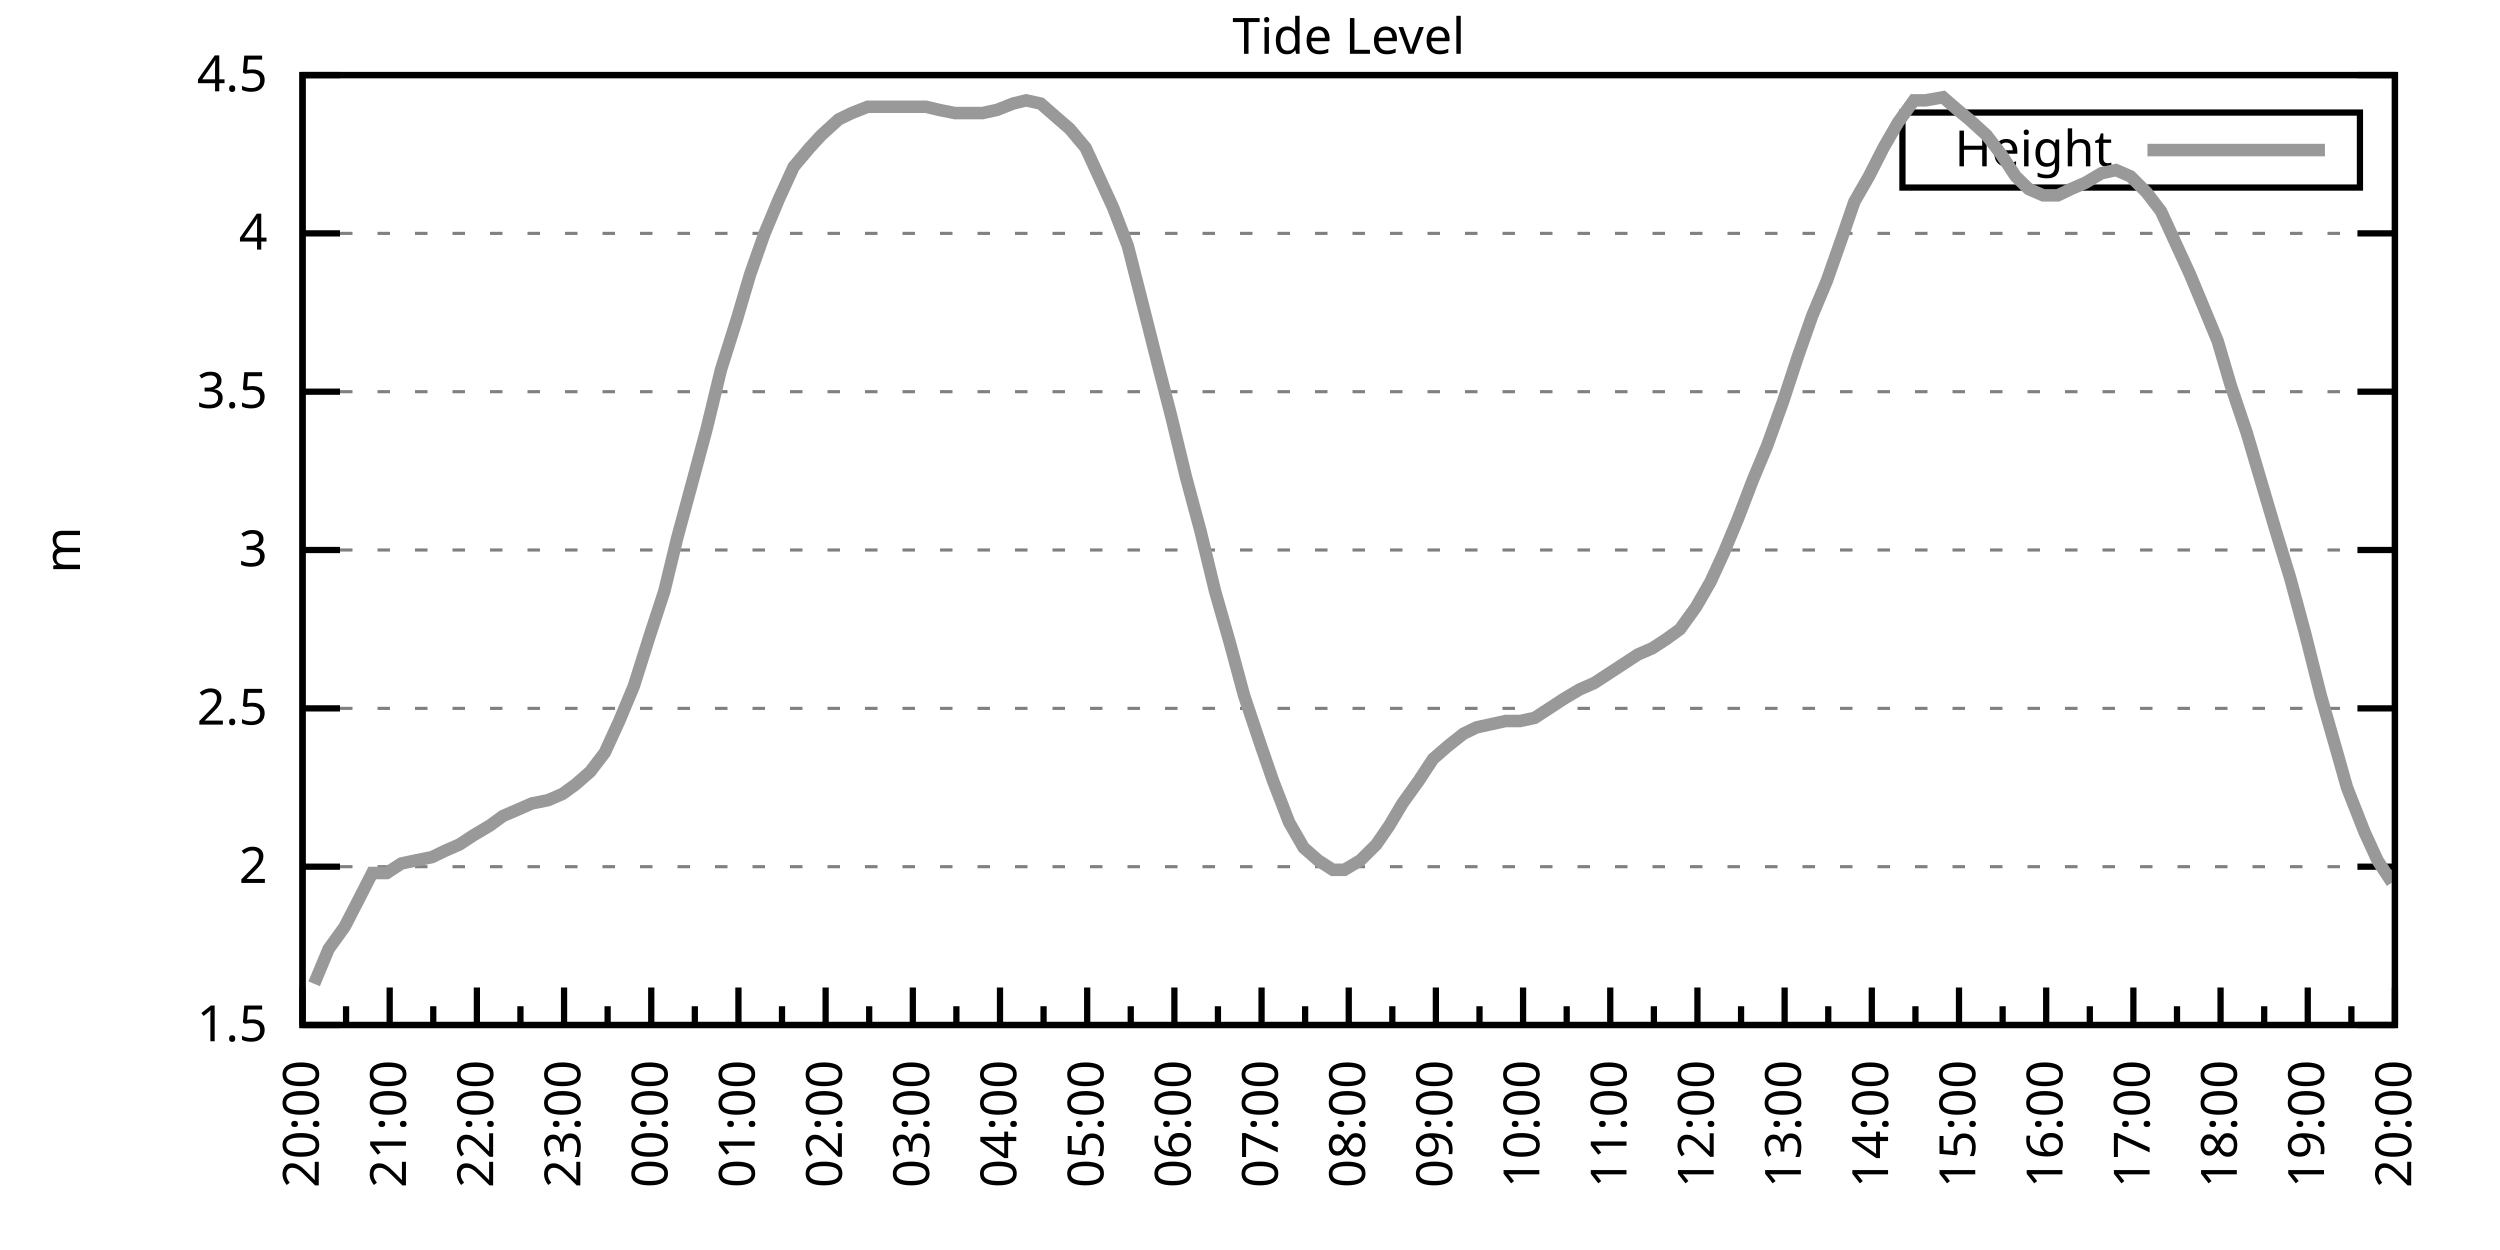
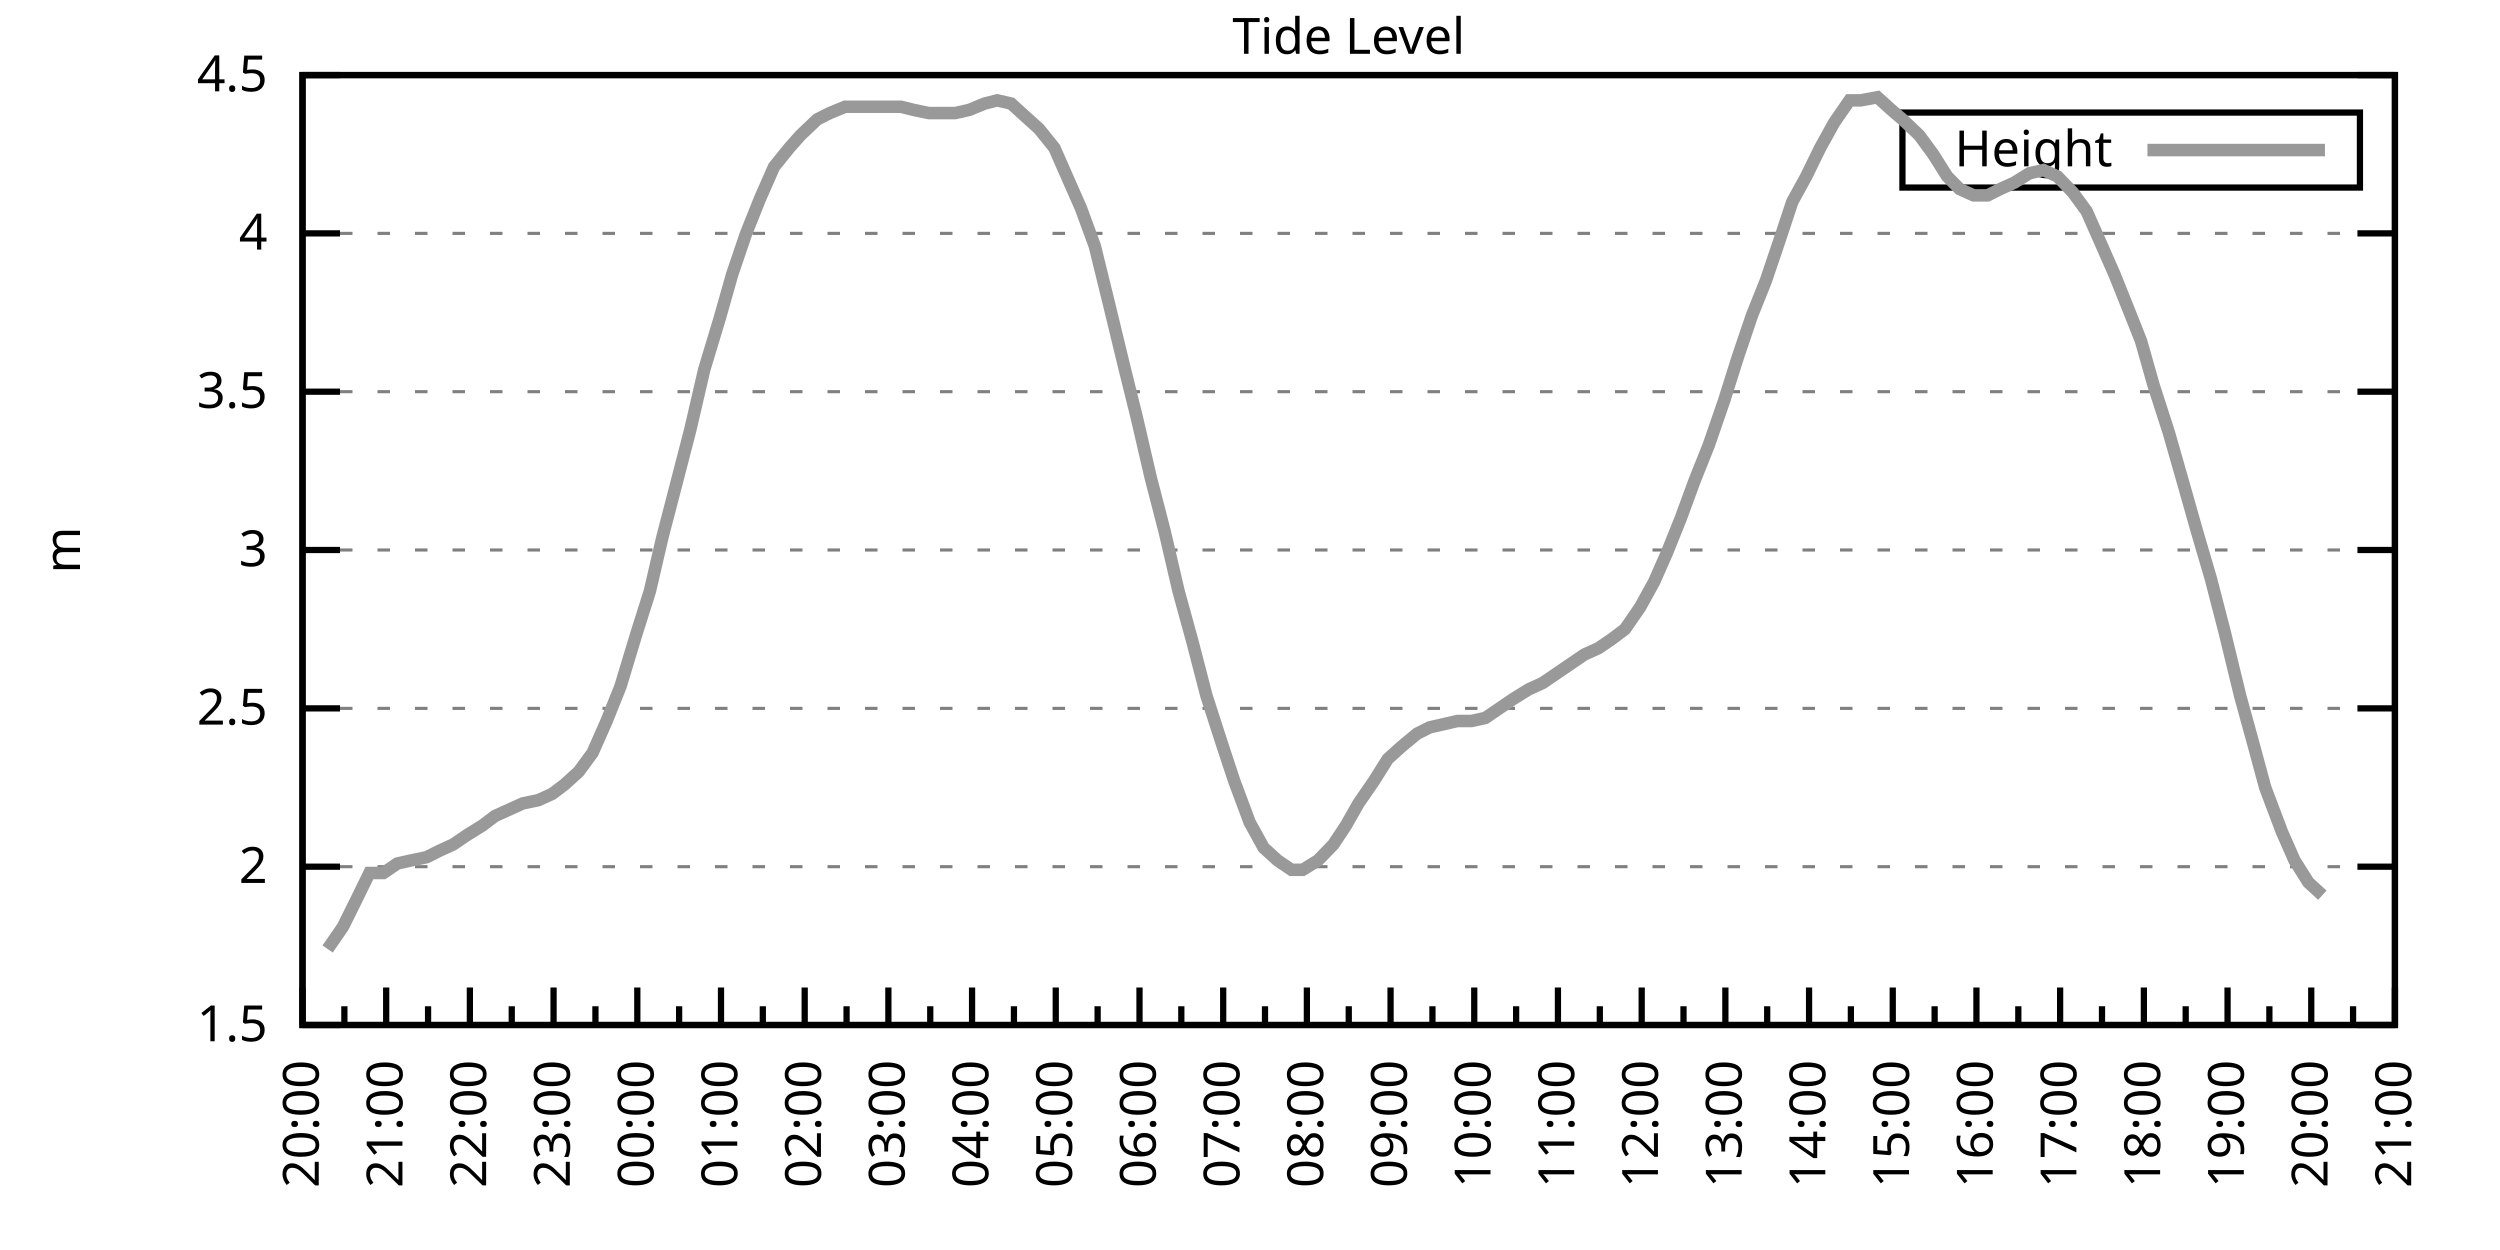
<svg xmlns="http://www.w3.org/2000/svg" xmlns:xlink="http://www.w3.org/1999/xlink" width="400" height="200" viewBox="0 0 400 200">
  <g id="gnuplot_canvas">
    <rect x="0" y="0" width="400" height="200" fill="none" />
    <defs>
      <circle id="gpDot" r="0.5" stroke-width="0.5" stroke="currentColor" />
      <path id="gpPt0" stroke-width="0.333" stroke="currentColor" d="M-1,0 h2 M0,-1 v2" />
      <path id="gpPt1" stroke-width="0.333" stroke="currentColor" d="M-1,-1 L1,1 M1,-1 L-1,1" />
      <path id="gpPt2" stroke-width="0.333" stroke="currentColor" d="M-1,0 L1,0 M0,-1 L0,1 M-1,-1 L1,1 M-1,1 L1,-1" />
      <rect id="gpPt3" stroke-width="0.333" stroke="currentColor" x="-1" y="-1" width="2" height="2" />
      <rect id="gpPt4" stroke-width="0.333" stroke="currentColor" fill="currentColor" x="-1" y="-1" width="2" height="2" />
      <circle id="gpPt5" stroke-width="0.333" stroke="currentColor" cx="0" cy="0" r="1" />
      <use xlink:href="#gpPt5" id="gpPt6" fill="currentColor" stroke="none" />
      <path id="gpPt7" stroke-width="0.333" stroke="currentColor" d="M0,-1.33 L-1.33,0.67 L1.33,0.67 z" />
      <use xlink:href="#gpPt7" id="gpPt8" fill="currentColor" stroke="none" />
      <use xlink:href="#gpPt7" id="gpPt9" stroke="currentColor" transform="rotate(180)" />
      <use xlink:href="#gpPt9" id="gpPt10" fill="currentColor" stroke="none" />
      <use xlink:href="#gpPt3" id="gpPt11" stroke="currentColor" transform="rotate(45)" />
      <use xlink:href="#gpPt11" id="gpPt12" fill="currentColor" stroke="none" />
      <path id="gpPt13" stroke-width="0.333" stroke="currentColor" d="M0,1.330 L1.265,0.411 L0.782,-1.067 L-0.782,-1.076 L-1.265,0.411 z" />
      <use xlink:href="#gpPt13" id="gpPt14" fill="currentColor" stroke="none" />
      <filter id="textbox" filterUnits="objectBoundingBox" x="0" y="0" height="1" width="1">
        <feFlood flood-color="white" flood-opacity="1" result="bgnd" />
        <feComposite in="SourceGraphic" in2="bgnd" operator="atop" />
      </filter>
      <filter id="greybox" filterUnits="objectBoundingBox" x="0" y="0" height="1" width="1">
        <feFlood flood-color="lightgrey" flood-opacity="1" result="grey" />
        <feComposite in="SourceGraphic" in2="grey" operator="atop" />
      </filter>
    </defs>
    <g fill="none" color="white" stroke="currentColor" stroke-width="1.00" stroke-linecap="butt" stroke-linejoin="miter">
</g>
    <g fill="none" color="black" stroke="currentColor" stroke-width="1.00" stroke-linecap="butt" stroke-linejoin="miter">
      <g stroke="none" shape-rendering="crispEdges">
        <polygon fill="rgb(255, 255, 255)" points="48.40,164.00 383.18,164.00 383.18,12.02 48.40,12.02 " />
      </g>
    </g>
    <g fill="none" color="black" stroke="currentColor" stroke-width="1.00" stroke-linecap="butt" stroke-linejoin="miter">
</g>
    <g fill="none" color="black" stroke="black" stroke-width="0.50" stroke-linecap="butt" stroke-linejoin="miter">
</g>
    <g fill="none" color="gray" stroke="currentColor" stroke-width="0.50" stroke-linecap="butt" stroke-linejoin="miter">
      <path stroke="gray" stroke-dasharray="2,4" class="gridline" d="M48.40,164.00 L383.19,164.00  " />
    </g>
    <g fill="none" color="gray" stroke="gray" stroke-width="1.00" stroke-linecap="butt" stroke-linejoin="miter">
</g>
    <g fill="none" color="black" stroke="currentColor" stroke-width="1.00" stroke-linecap="butt" stroke-linejoin="miter">
      <path stroke="black" d="M48.40,164.00 L54.40,164.00 M383.19,164.00 L377.19,164.00  " />
      <g transform="translate(42.80,166.60)" stroke="none" fill="black" font-family="Sans" font-size="8.00" text-anchor="end">
        <text>
          <tspan font-family="Sans"> 1.5</tspan>
        </text>
      </g>
    </g>
    <g fill="none" color="black" stroke="currentColor" stroke-width="1.00" stroke-linecap="butt" stroke-linejoin="miter">
</g>
    <g fill="none" color="black" stroke="black" stroke-width="0.50" stroke-linecap="butt" stroke-linejoin="miter">
</g>
    <g fill="none" color="gray" stroke="currentColor" stroke-width="0.50" stroke-linecap="butt" stroke-linejoin="miter">
      <path stroke="gray" stroke-dasharray="2,4" class="gridline" d="M48.40,138.67 L383.19,138.67  " />
    </g>
    <g fill="none" color="gray" stroke="gray" stroke-width="1.00" stroke-linecap="butt" stroke-linejoin="miter">
</g>
    <g fill="none" color="black" stroke="currentColor" stroke-width="1.00" stroke-linecap="butt" stroke-linejoin="miter">
      <path stroke="black" d="M48.40,138.67 L54.40,138.67 M383.19,138.67 L377.19,138.67  " />
      <g transform="translate(42.80,141.27)" stroke="none" fill="black" font-family="Sans" font-size="8.00" text-anchor="end">
        <text>
          <tspan font-family="Sans"> 2</tspan>
        </text>
      </g>
    </g>
    <g fill="none" color="black" stroke="currentColor" stroke-width="1.00" stroke-linecap="butt" stroke-linejoin="miter">
</g>
    <g fill="none" color="black" stroke="black" stroke-width="0.50" stroke-linecap="butt" stroke-linejoin="miter">
</g>
    <g fill="none" color="gray" stroke="currentColor" stroke-width="0.50" stroke-linecap="butt" stroke-linejoin="miter">
      <path stroke="gray" stroke-dasharray="2,4" class="gridline" d="M48.40,113.34 L383.19,113.34  " />
    </g>
    <g fill="none" color="gray" stroke="gray" stroke-width="1.00" stroke-linecap="butt" stroke-linejoin="miter">
</g>
    <g fill="none" color="black" stroke="currentColor" stroke-width="1.00" stroke-linecap="butt" stroke-linejoin="miter">
      <path stroke="black" d="M48.40,113.34 L54.40,113.34 M383.19,113.34 L377.19,113.34  " />
      <g transform="translate(42.80,115.94)" stroke="none" fill="black" font-family="Sans" font-size="8.00" text-anchor="end">
        <text>
          <tspan font-family="Sans"> 2.5</tspan>
        </text>
      </g>
    </g>
    <g fill="none" color="black" stroke="currentColor" stroke-width="1.00" stroke-linecap="butt" stroke-linejoin="miter">
</g>
    <g fill="none" color="black" stroke="black" stroke-width="0.50" stroke-linecap="butt" stroke-linejoin="miter">
</g>
    <g fill="none" color="gray" stroke="currentColor" stroke-width="0.50" stroke-linecap="butt" stroke-linejoin="miter">
      <path stroke="gray" stroke-dasharray="2,4" class="gridline" d="M48.40,88.00 L383.19,88.00  " />
    </g>
    <g fill="none" color="gray" stroke="gray" stroke-width="1.00" stroke-linecap="butt" stroke-linejoin="miter">
</g>
    <g fill="none" color="black" stroke="currentColor" stroke-width="1.00" stroke-linecap="butt" stroke-linejoin="miter">
      <path stroke="black" d="M48.40,88.00 L54.40,88.00 M383.19,88.00 L377.19,88.00  " />
      <g transform="translate(42.80,90.60)" stroke="none" fill="black" font-family="Sans" font-size="8.00" text-anchor="end">
        <text>
          <tspan font-family="Sans"> 3</tspan>
        </text>
      </g>
    </g>
    <g fill="none" color="black" stroke="currentColor" stroke-width="1.00" stroke-linecap="butt" stroke-linejoin="miter">
</g>
    <g fill="none" color="black" stroke="black" stroke-width="0.50" stroke-linecap="butt" stroke-linejoin="miter">
</g>
    <g fill="none" color="gray" stroke="currentColor" stroke-width="0.50" stroke-linecap="butt" stroke-linejoin="miter">
      <path stroke="gray" stroke-dasharray="2,4" class="gridline" d="M48.40,62.67 L383.19,62.67  " />
    </g>
    <g fill="none" color="gray" stroke="gray" stroke-width="1.00" stroke-linecap="butt" stroke-linejoin="miter">
</g>
    <g fill="none" color="black" stroke="currentColor" stroke-width="1.00" stroke-linecap="butt" stroke-linejoin="miter">
      <path stroke="black" d="M48.40,62.67 L54.40,62.67 M383.19,62.67 L377.19,62.67  " />
      <g transform="translate(42.80,65.27)" stroke="none" fill="black" font-family="Sans" font-size="8.00" text-anchor="end">
        <text>
          <tspan font-family="Sans"> 3.5</tspan>
        </text>
      </g>
    </g>
    <g fill="none" color="black" stroke="currentColor" stroke-width="1.00" stroke-linecap="butt" stroke-linejoin="miter">
</g>
    <g fill="none" color="black" stroke="black" stroke-width="0.50" stroke-linecap="butt" stroke-linejoin="miter">
</g>
    <g fill="none" color="gray" stroke="currentColor" stroke-width="0.50" stroke-linecap="butt" stroke-linejoin="miter">
      <path stroke="gray" stroke-dasharray="2,4" class="gridline" d="M48.40,37.34 L383.19,37.34  " />
    </g>
    <g fill="none" color="gray" stroke="gray" stroke-width="1.00" stroke-linecap="butt" stroke-linejoin="miter">
</g>
    <g fill="none" color="black" stroke="currentColor" stroke-width="1.00" stroke-linecap="butt" stroke-linejoin="miter">
      <path stroke="black" d="M48.40,37.34 L54.40,37.34 M383.19,37.34 L377.19,37.34  " />
      <g transform="translate(42.80,39.94)" stroke="none" fill="black" font-family="Sans" font-size="8.00" text-anchor="end">
        <text>
          <tspan font-family="Sans"> 4</tspan>
        </text>
      </g>
    </g>
    <g fill="none" color="black" stroke="currentColor" stroke-width="1.00" stroke-linecap="butt" stroke-linejoin="miter">
</g>
    <g fill="none" color="black" stroke="black" stroke-width="0.50" stroke-linecap="butt" stroke-linejoin="miter">
</g>
    <g fill="none" color="gray" stroke="currentColor" stroke-width="0.50" stroke-linecap="butt" stroke-linejoin="miter">
      <path stroke="gray" stroke-dasharray="2,4" class="gridline" d="M48.40,12.01 L383.19,12.01  " />
    </g>
    <g fill="none" color="gray" stroke="gray" stroke-width="1.00" stroke-linecap="butt" stroke-linejoin="miter">
</g>
    <g fill="none" color="black" stroke="currentColor" stroke-width="1.00" stroke-linecap="butt" stroke-linejoin="miter">
      <path stroke="black" d="M48.40,12.01 L54.40,12.01 M383.19,12.01 L377.19,12.01  " />
      <g transform="translate(42.80,14.61)" stroke="none" fill="black" font-family="Sans" font-size="8.00" text-anchor="end">
        <text>
          <tspan font-family="Sans"> 4.5</tspan>
        </text>
      </g>
    </g>
    <g fill="none" color="black" stroke="currentColor" stroke-width="1.00" stroke-linecap="butt" stroke-linejoin="miter">
      <path stroke="black" d="M48.40,164.00 L48.40,158.00  " />
      <g transform="translate(51.00,169.60) rotate(270)" stroke="none" fill="black" font-family="Sans" font-size="8.00" text-anchor="end">
        <text>
          <tspan font-family="Sans">20:00</tspan>
        </text>
      </g>
    </g>
    <g fill="none" color="black" stroke="currentColor" stroke-width="1.00" stroke-linecap="butt" stroke-linejoin="miter">
-       <path stroke="black" d="M55.37,164.00 L55.37,161.00 M62.35,164.00 L62.35,158.00  " />
-       <g transform="translate(64.95,169.60) rotate(270)" stroke="none" fill="black" font-family="Sans" font-size="8.00" text-anchor="end">
+       <path stroke="black" d="M55.10,164.00 L55.10,161.00 M61.79,164.00 L61.79,158.00  " />
+       <g transform="translate(64.39,169.60) rotate(270)" stroke="none" fill="black" font-family="Sans" font-size="8.00" text-anchor="end">
        <text>
          <tspan font-family="Sans">21:00</tspan>
        </text>
      </g>
    </g>
    <g fill="none" color="black" stroke="currentColor" stroke-width="1.00" stroke-linecap="butt" stroke-linejoin="miter">
-       <path stroke="black" d="M69.32,164.00 L69.32,161.00 M76.30,164.00 L76.30,158.00  " />
-       <g transform="translate(78.90,169.60) rotate(270)" stroke="none" fill="black" font-family="Sans" font-size="8.00" text-anchor="end">
+       <path stroke="black" d="M68.49,164.00 L68.49,161.00 M75.18,164.00 L75.18,158.00  " />
+       <g transform="translate(77.78,169.60) rotate(270)" stroke="none" fill="black" font-family="Sans" font-size="8.00" text-anchor="end">
        <text>
          <tspan font-family="Sans">22:00</tspan>
        </text>
      </g>
    </g>
    <g fill="none" color="black" stroke="currentColor" stroke-width="1.00" stroke-linecap="butt" stroke-linejoin="miter">
-       <path stroke="black" d="M83.27,164.00 L83.27,161.00 M90.25,164.00 L90.25,158.00  " />
-       <g transform="translate(92.85,169.60) rotate(270)" stroke="none" fill="black" font-family="Sans" font-size="8.00" text-anchor="end">
+       <path stroke="black" d="M81.88,164.00 L81.88,161.00 M88.57,164.00 L88.57,158.00  " />
+       <g transform="translate(91.17,169.60) rotate(270)" stroke="none" fill="black" font-family="Sans" font-size="8.00" text-anchor="end">
        <text>
          <tspan font-family="Sans">23:00</tspan>
        </text>
      </g>
    </g>
    <g fill="none" color="black" stroke="currentColor" stroke-width="1.00" stroke-linecap="butt" stroke-linejoin="miter">
-       <path stroke="black" d="M97.22,164.00 L97.22,161.00 M104.20,164.00 L104.20,158.00  " />
-       <g transform="translate(106.80,169.60) rotate(270)" stroke="none" fill="black" font-family="Sans" font-size="8.00" text-anchor="end">
+       <path stroke="black" d="M95.27,164.00 L95.27,161.00 M101.97,164.00 L101.97,158.00  " />
+       <g transform="translate(104.57,169.60) rotate(270)" stroke="none" fill="black" font-family="Sans" font-size="8.00" text-anchor="end">
        <text>
          <tspan font-family="Sans">00:00</tspan>
        </text>
      </g>
    </g>
    <g fill="none" color="black" stroke="currentColor" stroke-width="1.00" stroke-linecap="butt" stroke-linejoin="miter">
-       <path stroke="black" d="M111.17,164.00 L111.17,161.00 M118.15,164.00 L118.15,158.00  " />
-       <g transform="translate(120.75,169.60) rotate(270)" stroke="none" fill="black" font-family="Sans" font-size="8.00" text-anchor="end">
+       <path stroke="black" d="M108.66,164.00 L108.66,161.00 M115.36,164.00 L115.36,158.00  " />
+       <g transform="translate(117.96,169.60) rotate(270)" stroke="none" fill="black" font-family="Sans" font-size="8.00" text-anchor="end">
        <text>
          <tspan font-family="Sans">01:00</tspan>
        </text>
      </g>
    </g>
    <g fill="none" color="black" stroke="currentColor" stroke-width="1.00" stroke-linecap="butt" stroke-linejoin="miter">
-       <path stroke="black" d="M125.12,164.00 L125.12,161.00 M132.10,164.00 L132.10,158.00  " />
-       <g transform="translate(134.70,169.60) rotate(270)" stroke="none" fill="black" font-family="Sans" font-size="8.00" text-anchor="end">
+       <path stroke="black" d="M122.05,164.00 L122.05,161.00 M128.75,164.00 L128.75,158.00  " />
+       <g transform="translate(131.35,169.60) rotate(270)" stroke="none" fill="black" font-family="Sans" font-size="8.00" text-anchor="end">
        <text>
          <tspan font-family="Sans">02:00</tspan>
        </text>
      </g>
    </g>
    <g fill="none" color="black" stroke="currentColor" stroke-width="1.00" stroke-linecap="butt" stroke-linejoin="miter">
-       <path stroke="black" d="M139.07,164.00 L139.07,161.00 M146.05,164.00 L146.05,158.00  " />
-       <g transform="translate(148.65,169.60) rotate(270)" stroke="none" fill="black" font-family="Sans" font-size="8.00" text-anchor="end">
+       <path stroke="black" d="M135.45,164.00 L135.45,161.00 M142.14,164.00 L142.14,158.00  " />
+       <g transform="translate(144.74,169.60) rotate(270)" stroke="none" fill="black" font-family="Sans" font-size="8.00" text-anchor="end">
        <text>
          <tspan font-family="Sans">03:00</tspan>
        </text>
      </g>
    </g>
    <g fill="none" color="black" stroke="currentColor" stroke-width="1.00" stroke-linecap="butt" stroke-linejoin="miter">
-       <path stroke="black" d="M153.02,164.00 L153.02,161.00 M160.00,164.00 L160.00,158.00  " />
-       <g transform="translate(162.60,169.60) rotate(270)" stroke="none" fill="black" font-family="Sans" font-size="8.00" text-anchor="end">
+       <path stroke="black" d="M148.84,164.00 L148.84,161.00 M155.53,164.00 L155.53,158.00  " />
+       <g transform="translate(158.13,169.60) rotate(270)" stroke="none" fill="black" font-family="Sans" font-size="8.00" text-anchor="end">
        <text>
          <tspan font-family="Sans">04:00</tspan>
        </text>
      </g>
    </g>
    <g fill="none" color="black" stroke="currentColor" stroke-width="1.00" stroke-linecap="butt" stroke-linejoin="miter">
-       <path stroke="black" d="M166.97,164.00 L166.97,161.00 M173.95,164.00 L173.95,158.00  " />
-       <g transform="translate(176.55,169.60) rotate(270)" stroke="none" fill="black" font-family="Sans" font-size="8.00" text-anchor="end">
+       <path stroke="black" d="M162.23,164.00 L162.23,161.00 M168.92,164.00 L168.92,158.00  " />
+       <g transform="translate(171.52,169.60) rotate(270)" stroke="none" fill="black" font-family="Sans" font-size="8.00" text-anchor="end">
        <text>
          <tspan font-family="Sans">05:00</tspan>
        </text>
      </g>
    </g>
    <g fill="none" color="black" stroke="currentColor" stroke-width="1.00" stroke-linecap="butt" stroke-linejoin="miter">
-       <path stroke="black" d="M180.92,164.00 L180.92,161.00 M187.90,164.00 L187.90,158.00  " />
-       <g transform="translate(190.50,169.60) rotate(270)" stroke="none" fill="black" font-family="Sans" font-size="8.00" text-anchor="end">
+       <path stroke="black" d="M175.62,164.00 L175.62,161.00 M182.32,164.00 L182.32,158.00  " />
+       <g transform="translate(184.92,169.60) rotate(270)" stroke="none" fill="black" font-family="Sans" font-size="8.00" text-anchor="end">
        <text>
          <tspan font-family="Sans">06:00</tspan>
        </text>
      </g>
    </g>
    <g fill="none" color="black" stroke="currentColor" stroke-width="1.00" stroke-linecap="butt" stroke-linejoin="miter">
-       <path stroke="black" d="M194.87,164.00 L194.87,161.00 M201.85,164.00 L201.85,158.00  " />
-       <g transform="translate(204.45,169.60) rotate(270)" stroke="none" fill="black" font-family="Sans" font-size="8.00" text-anchor="end">
+       <path stroke="black" d="M189.01,164.00 L189.01,161.00 M195.71,164.00 L195.71,158.00  " />
+       <g transform="translate(198.31,169.60) rotate(270)" stroke="none" fill="black" font-family="Sans" font-size="8.00" text-anchor="end">
        <text>
          <tspan font-family="Sans">07:00</tspan>
        </text>
      </g>
    </g>
    <g fill="none" color="black" stroke="currentColor" stroke-width="1.00" stroke-linecap="butt" stroke-linejoin="miter">
-       <path stroke="black" d="M208.82,164.00 L208.82,161.00 M215.80,164.00 L215.80,158.00  " />
-       <g transform="translate(218.40,169.60) rotate(270)" stroke="none" fill="black" font-family="Sans" font-size="8.00" text-anchor="end">
+       <path stroke="black" d="M202.40,164.00 L202.40,161.00 M209.10,164.00 L209.10,158.00  " />
+       <g transform="translate(211.70,169.60) rotate(270)" stroke="none" fill="black" font-family="Sans" font-size="8.00" text-anchor="end">
        <text>
          <tspan font-family="Sans">08:00</tspan>
        </text>
      </g>
    </g>
    <g fill="none" color="black" stroke="currentColor" stroke-width="1.00" stroke-linecap="butt" stroke-linejoin="miter">
-       <path stroke="black" d="M222.77,164.00 L222.77,161.00 M229.74,164.00 L229.74,158.00  " />
-       <g transform="translate(232.34,169.60) rotate(270)" stroke="none" fill="black" font-family="Sans" font-size="8.00" text-anchor="end">
+       <path stroke="black" d="M215.80,164.00 L215.80,161.00 M222.49,164.00 L222.49,158.00  " />
+       <g transform="translate(225.09,169.60) rotate(270)" stroke="none" fill="black" font-family="Sans" font-size="8.00" text-anchor="end">
        <text>
          <tspan font-family="Sans">09:00</tspan>
        </text>
      </g>
    </g>
    <g fill="none" color="black" stroke="currentColor" stroke-width="1.00" stroke-linecap="butt" stroke-linejoin="miter">
-       <path stroke="black" d="M236.72,164.00 L236.72,161.00 M243.69,164.00 L243.69,158.00  " />
-       <g transform="translate(246.29,169.60) rotate(270)" stroke="none" fill="black" font-family="Sans" font-size="8.00" text-anchor="end">
+       <path stroke="black" d="M229.19,164.00 L229.19,161.00 M235.88,164.00 L235.88,158.00  " />
+       <g transform="translate(238.48,169.60) rotate(270)" stroke="none" fill="black" font-family="Sans" font-size="8.00" text-anchor="end">
        <text>
          <tspan font-family="Sans">10:00</tspan>
        </text>
      </g>
    </g>
    <g fill="none" color="black" stroke="currentColor" stroke-width="1.00" stroke-linecap="butt" stroke-linejoin="miter">
-       <path stroke="black" d="M250.67,164.00 L250.67,161.00 M257.64,164.00 L257.64,158.00  " />
-       <g transform="translate(260.24,169.60) rotate(270)" stroke="none" fill="black" font-family="Sans" font-size="8.00" text-anchor="end">
+       <path stroke="black" d="M242.58,164.00 L242.58,161.00 M249.27,164.00 L249.27,158.00  " />
+       <g transform="translate(251.87,169.60) rotate(270)" stroke="none" fill="black" font-family="Sans" font-size="8.00" text-anchor="end">
        <text>
          <tspan font-family="Sans">11:00</tspan>
        </text>
      </g>
    </g>
    <g fill="none" color="black" stroke="currentColor" stroke-width="1.00" stroke-linecap="butt" stroke-linejoin="miter">
-       <path stroke="black" d="M264.62,164.00 L264.62,161.00 M271.59,164.00 L271.59,158.00  " />
-       <g transform="translate(274.19,169.60) rotate(270)" stroke="none" fill="black" font-family="Sans" font-size="8.00" text-anchor="end">
+       <path stroke="black" d="M255.97,164.00 L255.97,161.00 M262.67,164.00 L262.67,158.00  " />
+       <g transform="translate(265.27,169.60) rotate(270)" stroke="none" fill="black" font-family="Sans" font-size="8.00" text-anchor="end">
        <text>
          <tspan font-family="Sans">12:00</tspan>
        </text>
      </g>
    </g>
    <g fill="none" color="black" stroke="currentColor" stroke-width="1.00" stroke-linecap="butt" stroke-linejoin="miter">
-       <path stroke="black" d="M278.57,164.00 L278.57,161.00 M285.54,164.00 L285.54,158.00  " />
-       <g transform="translate(288.14,169.60) rotate(270)" stroke="none" fill="black" font-family="Sans" font-size="8.00" text-anchor="end">
+       <path stroke="black" d="M269.36,164.00 L269.36,161.00 M276.06,164.00 L276.06,158.00  " />
+       <g transform="translate(278.66,169.60) rotate(270)" stroke="none" fill="black" font-family="Sans" font-size="8.00" text-anchor="end">
        <text>
          <tspan font-family="Sans">13:00</tspan>
        </text>
      </g>
    </g>
    <g fill="none" color="black" stroke="currentColor" stroke-width="1.00" stroke-linecap="butt" stroke-linejoin="miter">
-       <path stroke="black" d="M292.52,164.00 L292.52,161.00 M299.49,164.00 L299.49,158.00  " />
-       <g transform="translate(302.09,169.60) rotate(270)" stroke="none" fill="black" font-family="Sans" font-size="8.00" text-anchor="end">
+       <path stroke="black" d="M282.75,164.00 L282.75,161.00 M289.45,164.00 L289.45,158.00  " />
+       <g transform="translate(292.05,169.60) rotate(270)" stroke="none" fill="black" font-family="Sans" font-size="8.00" text-anchor="end">
        <text>
          <tspan font-family="Sans">14:00</tspan>
        </text>
      </g>
    </g>
    <g fill="none" color="black" stroke="currentColor" stroke-width="1.00" stroke-linecap="butt" stroke-linejoin="miter">
-       <path stroke="black" d="M306.47,164.00 L306.47,161.00 M313.44,164.00 L313.44,158.00  " />
-       <g transform="translate(316.04,169.60) rotate(270)" stroke="none" fill="black" font-family="Sans" font-size="8.00" text-anchor="end">
+       <path stroke="black" d="M296.14,164.00 L296.14,161.00 M302.84,164.00 L302.84,158.00  " />
+       <g transform="translate(305.44,169.60) rotate(270)" stroke="none" fill="black" font-family="Sans" font-size="8.00" text-anchor="end">
        <text>
          <tspan font-family="Sans">15:00</tspan>
        </text>
      </g>
    </g>
    <g fill="none" color="black" stroke="currentColor" stroke-width="1.00" stroke-linecap="butt" stroke-linejoin="miter">
-       <path stroke="black" d="M320.42,164.00 L320.42,161.00 M327.39,164.00 L327.39,158.00  " />
-       <g transform="translate(329.99,169.60) rotate(270)" stroke="none" fill="black" font-family="Sans" font-size="8.00" text-anchor="end">
+       <path stroke="black" d="M309.54,164.00 L309.54,161.00 M316.23,164.00 L316.23,158.00  " />
+       <g transform="translate(318.83,169.60) rotate(270)" stroke="none" fill="black" font-family="Sans" font-size="8.00" text-anchor="end">
        <text>
          <tspan font-family="Sans">16:00</tspan>
        </text>
      </g>
    </g>
    <g fill="none" color="black" stroke="currentColor" stroke-width="1.00" stroke-linecap="butt" stroke-linejoin="miter">
-       <path stroke="black" d="M334.37,164.00 L334.37,161.00 M341.34,164.00 L341.34,158.00  " />
-       <g transform="translate(343.94,169.60) rotate(270)" stroke="none" fill="black" font-family="Sans" font-size="8.00" text-anchor="end">
+       <path stroke="black" d="M322.93,164.00 L322.93,161.00 M329.62,164.00 L329.62,158.00  " />
+       <g transform="translate(332.22,169.60) rotate(270)" stroke="none" fill="black" font-family="Sans" font-size="8.00" text-anchor="end">
        <text>
          <tspan font-family="Sans">17:00</tspan>
        </text>
      </g>
    </g>
    <g fill="none" color="black" stroke="currentColor" stroke-width="1.00" stroke-linecap="butt" stroke-linejoin="miter">
-       <path stroke="black" d="M348.32,164.00 L348.32,161.00 M355.29,164.00 L355.29,158.00  " />
-       <g transform="translate(357.89,169.60) rotate(270)" stroke="none" fill="black" font-family="Sans" font-size="8.00" text-anchor="end">
+       <path stroke="black" d="M336.32,164.00 L336.32,161.00 M343.02,164.00 L343.02,158.00  " />
+       <g transform="translate(345.62,169.60) rotate(270)" stroke="none" fill="black" font-family="Sans" font-size="8.00" text-anchor="end">
        <text>
          <tspan font-family="Sans">18:00</tspan>
        </text>
      </g>
    </g>
    <g fill="none" color="black" stroke="currentColor" stroke-width="1.00" stroke-linecap="butt" stroke-linejoin="miter">
-       <path stroke="black" d="M362.27,164.00 L362.27,161.00 M369.24,164.00 L369.24,158.00  " />
-       <g transform="translate(371.84,169.60) rotate(270)" stroke="none" fill="black" font-family="Sans" font-size="8.00" text-anchor="end">
+       <path stroke="black" d="M349.71,164.00 L349.71,161.00 M356.41,164.00 L356.41,158.00  " />
+       <g transform="translate(359.01,169.60) rotate(270)" stroke="none" fill="black" font-family="Sans" font-size="8.00" text-anchor="end">
        <text>
          <tspan font-family="Sans">19:00</tspan>
        </text>
      </g>
    </g>
    <g fill="none" color="black" stroke="currentColor" stroke-width="1.00" stroke-linecap="butt" stroke-linejoin="miter">
-       <path stroke="black" d="M376.22,164.00 L376.22,161.00 M383.19,164.00 L383.19,158.00  " />
+       <path stroke="black" d="M363.10,164.00 L363.10,161.00 M369.80,164.00 L369.80,158.00  " />
+       <g transform="translate(372.40,169.60) rotate(270)" stroke="none" fill="black" font-family="Sans" font-size="8.00" text-anchor="end">
+         <text>
+           <tspan font-family="Sans">20:00</tspan>
+         </text>
+       </g>
+     </g>
+     <g fill="none" color="black" stroke="currentColor" stroke-width="1.00" stroke-linecap="butt" stroke-linejoin="miter">
+       <path stroke="black" d="M376.49,164.00 L376.49,161.00 M383.19,164.00 L383.19,158.00  " />
      <g transform="translate(385.79,169.60) rotate(270)" stroke="none" fill="black" font-family="Sans" font-size="8.00" text-anchor="end">
        <text>
-           <tspan font-family="Sans">20:00</tspan>
+           <tspan font-family="Sans">21:00</tspan>
        </text>
      </g>
    </g>
    <g fill="none" color="black" stroke="currentColor" stroke-width="1.00" stroke-linecap="butt" stroke-linejoin="miter">
</g>
    <g fill="none" color="black" stroke="currentColor" stroke-width="1.00" stroke-linecap="butt" stroke-linejoin="miter">
      <path stroke="black" d="M48.40,12.01 L48.40,164.00 L383.19,164.00 L383.19,12.01 L48.40,12.01 Z  " />
    </g>
    <g fill="none" color="black" stroke="currentColor" stroke-width="1.00" stroke-linecap="butt" stroke-linejoin="miter">
      <g transform="translate(12.80,88.01) rotate(270)" stroke="none" fill="black" font-family="Sans" font-size="8.00" text-anchor="middle">
        <text>
          <tspan font-family="Sans">m</tspan>
        </text>
      </g>
    </g>
    <g fill="none" color="black" stroke="currentColor" stroke-width="1.00" stroke-linecap="butt" stroke-linejoin="miter">
</g>
    <g fill="none" color="black" stroke="currentColor" stroke-width="1.00" stroke-linecap="butt" stroke-linejoin="miter">
      <path stroke="black" d="M304.39,30.01 L304.39,18.01 L377.59,18.01 L377.59,30.01 L304.39,30.01 Z  " />
    </g>
    <g id="Tide_level_plot_1">
      <g fill="none" color="white" stroke="black" stroke-width="2.00" stroke-linecap="butt" stroke-linejoin="miter">
</g>
      <g fill="none" color="black" stroke="currentColor" stroke-width="2.00" stroke-linecap="butt" stroke-linejoin="miter">
        <g transform="translate(337.99,26.61)" stroke="none" fill="black" font-family="Sans" font-size="8.00" text-anchor="end">
          <text>
            <tspan font-family="Sans">Height</tspan>
          </text>
        </g>
      </g>
      <g fill="none" color="black" stroke="currentColor" stroke-width="2.00" stroke-linecap="butt" stroke-linejoin="miter">
-         <path stroke="rgb(153, 153, 153)" d="M343.59,24.01 L371.99,24.01 M50.26,157.41 L52.58,151.84 L55.14,148.29 L57.23,144.24 L59.56,139.68 L61.88,139.68   L64.21,138.16 L66.53,137.66 L69.09,137.15 L71.18,136.14 L73.51,135.12 L75.83,133.60 L78.39,132.08 L80.48,130.56   L82.81,129.55 L85.13,128.54 L87.69,128.03 L90.02,127.02 L92.11,125.50 L94.43,123.47 L96.76,120.43 L99.08,115.36   L101.41,109.79 L103.97,101.68 L106.29,94.59 L108.38,85.98 L110.71,77.37 L113.03,68.75 L115.36,59.13 L117.92,51.02   L120.01,43.93 L122.33,37.34 L124.66,31.77 L126.98,26.70 L129.54,23.66 L131.40,21.64 L134.19,19.10 L136.28,18.09   L138.84,17.08 L141.16,17.08 L143.49,17.08 L145.58,17.08 L148.14,17.08 L150.23,17.58 L152.79,18.09 L154.88,18.09   L157.21,18.09 L159.53,17.58 L162.09,16.57 L164.18,16.06 L166.51,16.57 L168.83,18.60 L171.16,20.62 L173.71,23.66   L176.04,28.73 L178.13,33.29 L180.46,39.37 L182.78,48.49 L185.34,58.62 L187.43,66.73 L189.76,76.35 L192.08,84.97   L194.41,94.59 L196.73,102.70 L199.06,111.31 L201.61,118.91 L203.71,124.99 L206.26,131.58 L208.59,135.63 L210.91,137.66   L213.24,139.17 L215.10,139.17 L217.65,137.66 L220.21,135.12 L222.30,132.08 L224.40,128.54 L226.95,124.99 L229.28,121.44   L231.60,119.42 L234.16,117.39 L236.25,116.38 L238.58,115.87 L240.90,115.36 L243.23,115.36 L245.55,114.86 L247.88,113.34   L250.20,111.82 L252.76,110.30 L255.09,109.28 L257.41,107.76 L259.74,106.24 L262.06,104.72 L264.39,103.71 L266.71,102.19   L268.80,100.67 L271.36,97.12 L273.69,93.07 L275.78,88.51 L278.10,82.94 L280.43,76.86 L282.75,71.29 L285.31,64.19   L287.64,57.10 L289.96,50.51 L292.29,44.94 L294.61,38.35 L296.70,32.28 L299.03,28.22 L301.35,23.66 L303.68,19.61   L306.23,16.06 L308.09,16.06 L310.88,15.56 L313.21,17.58 L315.07,19.10 L317.86,21.64 L320.18,24.68 L322.51,28.22   L324.60,30.25 L326.93,31.26 L329.25,31.26 L331.34,30.25 L333.67,29.24 L336.23,27.72 L338.55,27.21 L340.88,28.22   L343.43,30.76 L345.76,33.80 L348.08,38.86 L350.41,43.93 L352.73,49.50 L354.83,54.57 L356.92,61.66 L359.48,69.26   L362.03,77.87 L364.13,84.97 L366.45,92.56 L368.78,101.18 L371.33,111.31 L373.66,119.42 L375.52,126.00 L378.31,133.10   L380.40,137.66 L382.73,141.20  " />
+         <path stroke="rgb(153, 153, 153)" d="M343.59,24.01 L371.99,24.01 M52.42,151.84 L54.87,148.29 L56.88,144.24 L59.11,139.68 L61.35,139.68 L63.58,138.16   L65.81,137.66 L68.26,137.15 L70.27,136.14 L72.50,135.12 L74.74,133.60 L77.19,132.08 L79.20,130.56 L81.43,129.55   L83.66,128.54 L86.12,128.03 L88.35,127.02 L90.36,125.50 L92.59,123.47 L94.82,120.43 L97.06,115.36 L99.29,109.79   L101.74,101.68 L103.98,94.59 L105.98,85.98 L108.22,77.37 L110.45,68.75 L112.68,59.13 L115.13,51.02 L117.14,43.93   L119.38,37.34 L121.61,31.77 L123.84,26.70 L126.29,23.66 L128.08,21.64 L130.76,19.10 L132.77,18.09 L135.22,17.08   L137.45,17.08 L139.69,17.08 L141.69,17.08 L144.15,17.08 L146.16,17.58 L148.61,18.09 L150.62,18.09 L152.85,18.09   L155.09,17.58 L157.54,16.57 L159.55,16.06 L161.78,16.57 L164.01,18.60 L166.25,20.62 L168.70,23.66 L170.93,28.73   L172.94,33.29 L175.17,39.37 L177.41,48.49 L179.86,58.62 L181.87,66.73 L184.10,76.35 L186.33,84.97 L188.57,94.59   L190.80,102.70 L193.03,111.31 L195.48,118.91 L197.49,124.99 L199.95,131.58 L202.18,135.63 L204.41,137.66 L206.64,139.17   L208.43,139.17 L210.88,137.66 L213.34,135.12 L215.35,132.08 L217.36,128.54 L219.81,124.99 L222.04,121.44 L224.28,119.42   L226.73,117.39 L228.74,116.38 L230.97,115.87 L233.20,115.36 L235.44,115.36 L237.67,114.86 L239.90,113.34 L242.13,111.82   L244.59,110.30 L246.82,109.28 L249.05,107.76 L251.28,106.24 L253.51,104.72 L255.75,103.71 L257.98,102.19 L259.99,100.67   L262.44,97.12 L264.67,93.07 L266.68,88.51 L268.92,82.94 L271.15,76.86 L273.38,71.29 L275.83,64.19 L278.07,57.10   L280.30,50.51 L282.53,44.94 L284.76,38.35 L286.77,32.28 L289.00,28.22 L291.23,23.66 L293.47,19.61 L295.92,16.06   L297.71,16.06 L300.39,15.56 L302.62,17.58 L304.40,19.10 L307.08,21.64 L309.31,24.68 L311.54,28.22 L313.55,30.25   L315.79,31.26 L318.02,31.26 L320.03,30.25 L322.26,29.24 L324.71,27.72 L326.95,27.21 L329.18,28.22 L331.63,30.76   L333.86,33.80 L336.10,38.86 L338.33,43.93 L340.56,49.50 L342.57,54.57 L344.58,61.66 L347.03,69.26 L349.49,77.87   L351.50,84.97 L353.73,92.56 L355.96,101.18 L358.42,111.31 L360.65,119.42 L362.43,126.00 L365.11,133.10 L367.12,137.66   L369.35,141.20 L371.58,143.23  " />
      </g>
    </g>
    <g fill="none" color="black" stroke="currentColor" stroke-width="2.00" stroke-linecap="butt" stroke-linejoin="miter">
</g>
    <g fill="none" color="black" stroke="black" stroke-width="1.00" stroke-linecap="butt" stroke-linejoin="miter">
</g>
    <g fill="none" color="black" stroke="currentColor" stroke-width="1.00" stroke-linecap="butt" stroke-linejoin="miter">
      <path stroke="black" d="M48.40,12.01 L48.40,164.00 L383.19,164.00 L383.19,12.01 L48.40,12.01 Z  " />
    </g>
    <g fill="none" color="black" stroke="currentColor" stroke-width="1.00" stroke-linecap="butt" stroke-linejoin="miter">
      <g transform="translate(215.79,8.61)" stroke="none" fill="black" font-family="Sans" font-size="8.00" text-anchor="middle">
        <text>
          <tspan font-family="Sans">Tide Level</tspan>
        </text>
      </g>
    </g>
    <g fill="none" color="black" stroke="currentColor" stroke-width="1.00" stroke-linecap="butt" stroke-linejoin="miter">
</g>
  </g>
</svg>
